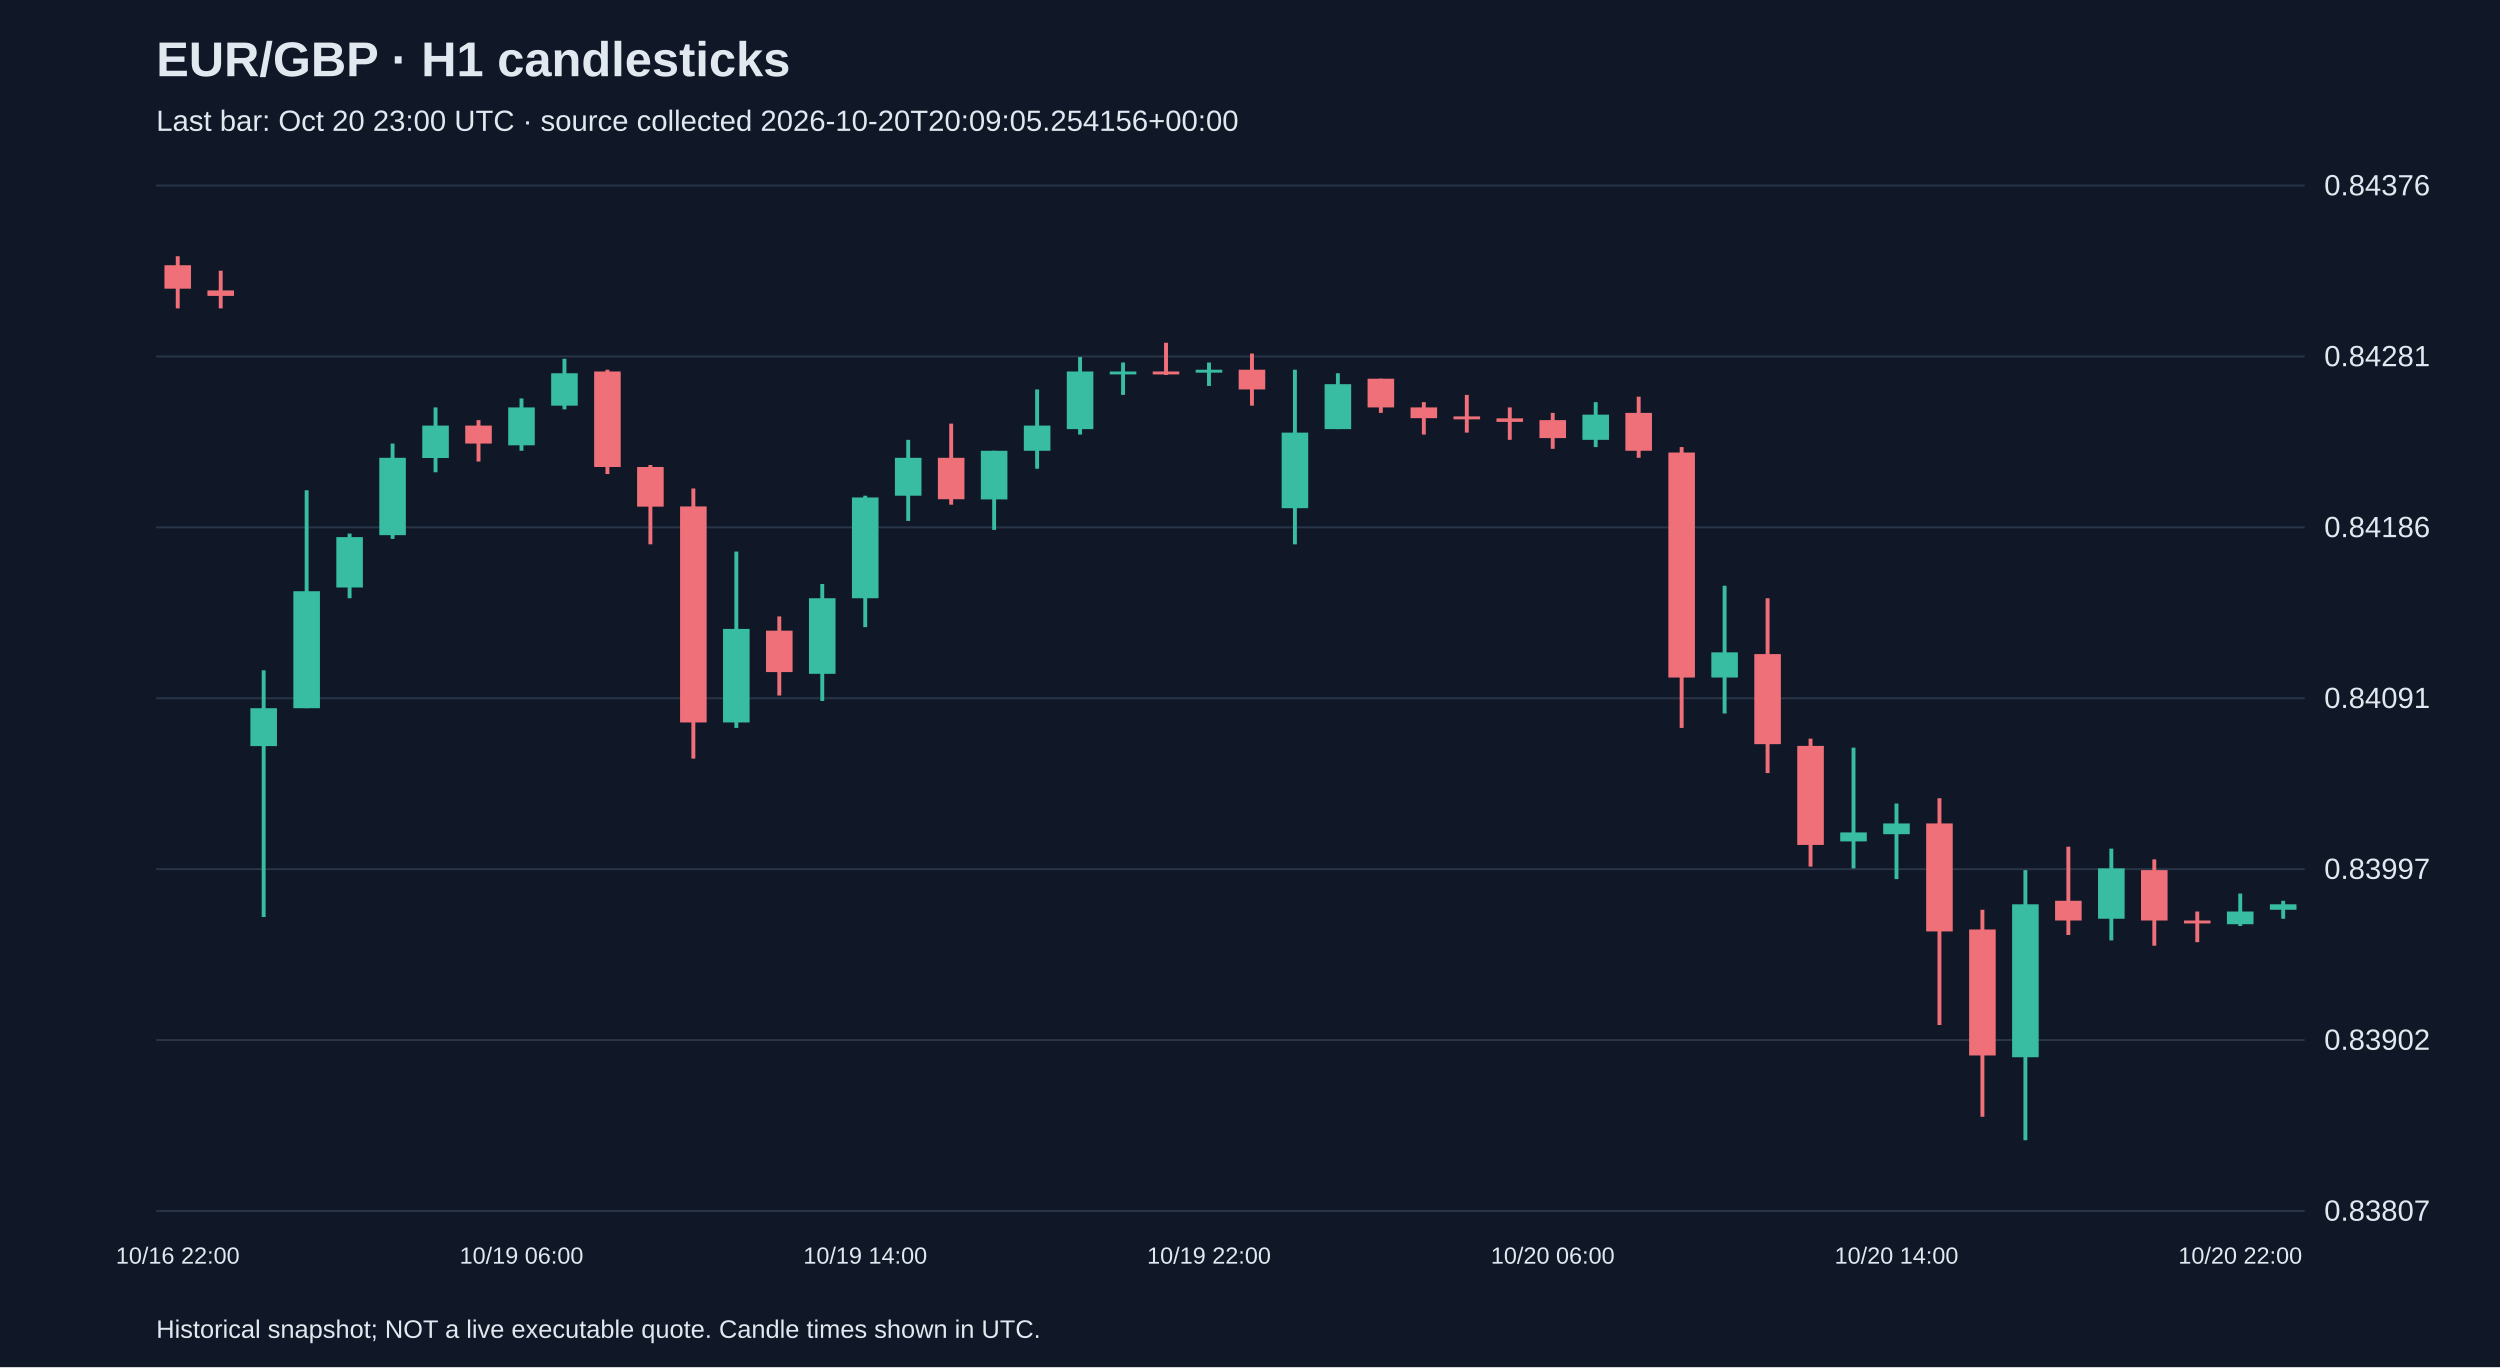
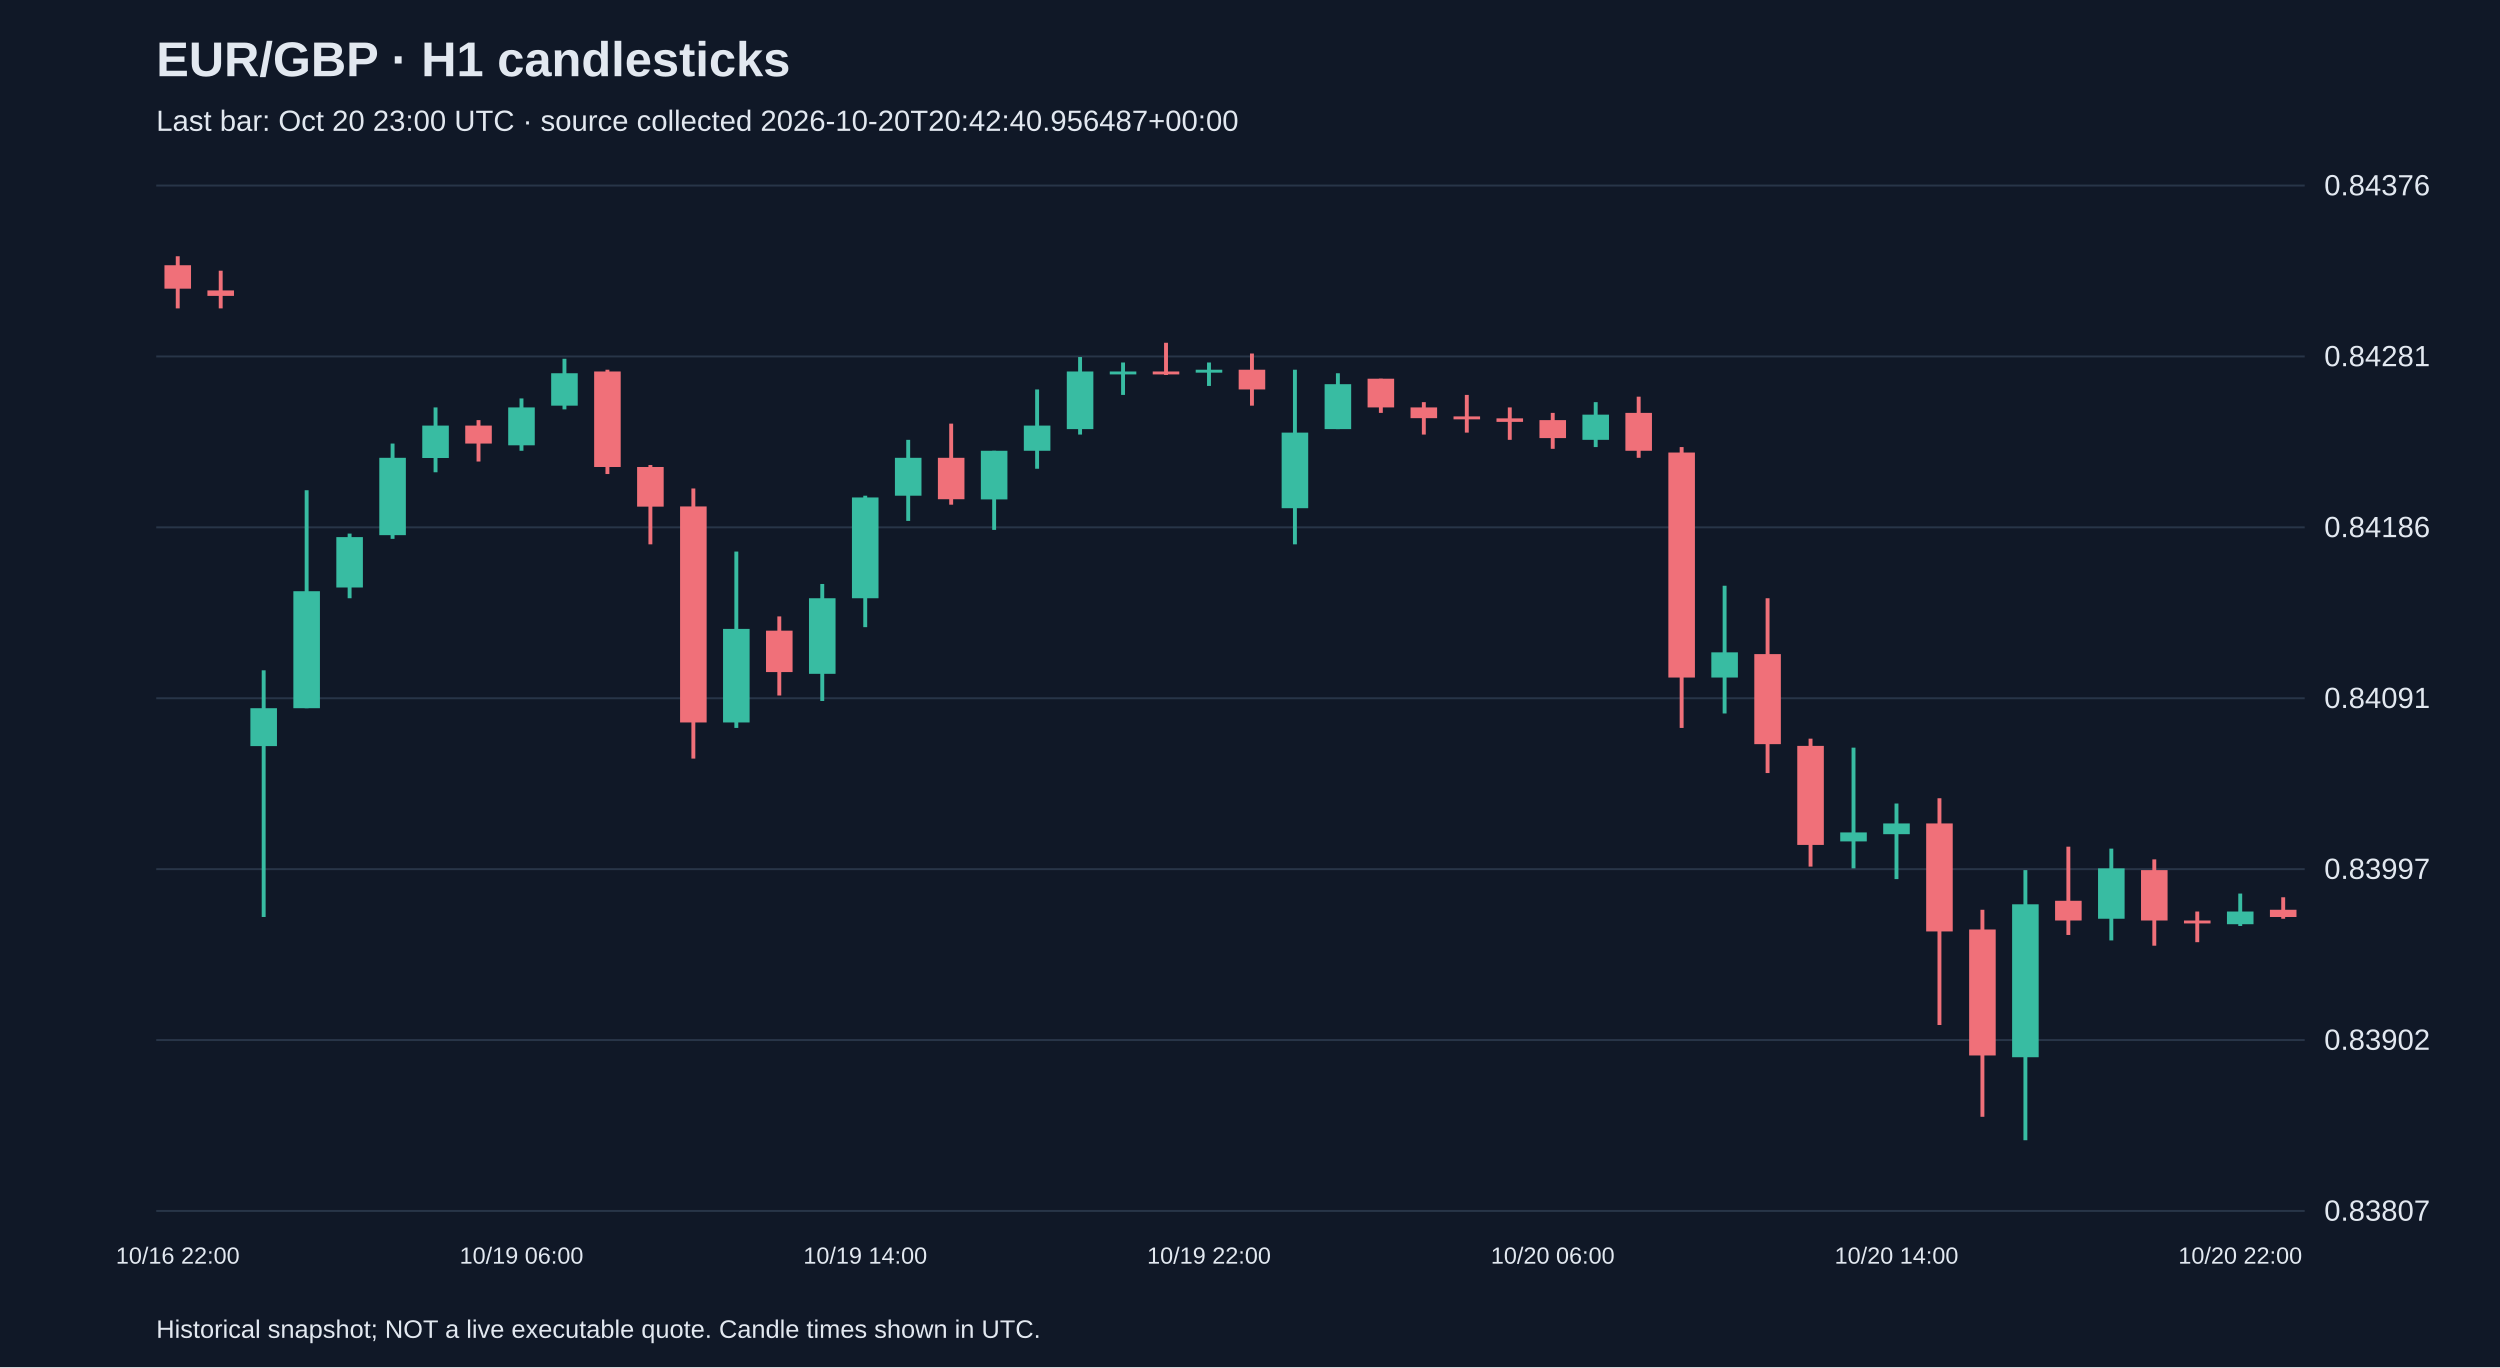
<svg xmlns="http://www.w3.org/2000/svg" viewBox="0 0 1280 700">
  <rect width="100%" height="100%" fill="#101827" />
  <style>text{font-family:Arial,sans-serif;fill:#e2e8f0}</style>
  <text x="80" y="39" font-size="25" font-weight="bold">EUR/GBP · H1 candlesticks</text>
-   <text x="80" y="67" font-size="15" fill="#a6b1c5">Last bar: Oct 20 23:00 UTC · source collected 2026-10-20T20:09:05.254156+00:00</text>
+   <text x="80" y="67" font-size="15" fill="#a6b1c5">Last bar: Oct 20 23:00 UTC · source collected 2026-10-20T20:42:40.956487+00:00</text>
  <line x1="80" y1="620.0" x2="1180" y2="620.0" stroke="#283548" />
  <text x="1190" y="625.0" font-size="15">0.83807</text>
  <line x1="80" y1="532.5" x2="1180" y2="532.5" stroke="#283548" />
  <text x="1190" y="537.5" font-size="15">0.83902</text>
  <line x1="80" y1="445.0" x2="1180" y2="445.0" stroke="#283548" />
  <text x="1190" y="450.0" font-size="15">0.83997</text>
  <line x1="80" y1="357.5" x2="1180" y2="357.5" stroke="#283548" />
  <text x="1190" y="362.5" font-size="15">0.84091</text>
  <line x1="80" y1="270.0" x2="1180" y2="270.0" stroke="#283548" />
  <text x="1190" y="275.0" font-size="15">0.84186</text>
  <line x1="80" y1="182.5" x2="1180" y2="182.5" stroke="#283548" />
  <text x="1190" y="187.5" font-size="15">0.84281</text>
  <line x1="80" y1="95.0" x2="1180" y2="95.0" stroke="#283548" />
  <text x="1190" y="100.0" font-size="15">0.84376</text>
  <line x1="91.0" y1="131.2" x2="91.0" y2="157.9" stroke="#f07079" stroke-width="2" />
  <rect x="84.2" y="135.8" width="13.6" height="12.0" fill="#f07079" />
  <text x="91.0" y="647" text-anchor="middle" font-size="12">10/16 22:00</text>
  <line x1="113.0" y1="138.6" x2="113.0" y2="157.9" stroke="#f07079" stroke-width="2" />
  <rect x="106.2" y="148.7" width="13.6" height="2.8" fill="#f07079" />
  <line x1="135.0" y1="343.2" x2="135.0" y2="469.5" stroke="#38bca2" stroke-width="2" />
  <rect x="128.2" y="362.6" width="13.6" height="19.4" fill="#38bca2" />
  <line x1="157.0" y1="251.0" x2="157.0" y2="362.6" stroke="#38bca2" stroke-width="2" />
  <rect x="150.2" y="302.7" width="13.6" height="59.9" fill="#38bca2" />
  <line x1="179.0" y1="273.2" x2="179.0" y2="306.3" stroke="#38bca2" stroke-width="2" />
  <rect x="172.2" y="275.0" width="13.6" height="25.8" fill="#38bca2" />
  <line x1="201.0" y1="227.1" x2="201.0" y2="275.9" stroke="#38bca2" stroke-width="2" />
  <rect x="194.2" y="234.4" width="13.6" height="39.6" fill="#38bca2" />
  <line x1="223.0" y1="208.6" x2="223.0" y2="241.8" stroke="#38bca2" stroke-width="2" />
  <rect x="216.2" y="217.9" width="13.6" height="16.6" fill="#38bca2" />
  <line x1="245.0" y1="215.1" x2="245.0" y2="236.3" stroke="#f07079" stroke-width="2" />
  <rect x="238.2" y="217.9" width="13.6" height="9.2" fill="#f07079" />
  <line x1="267.0" y1="204.0" x2="267.0" y2="230.8" stroke="#38bca2" stroke-width="2" />
  <rect x="260.2" y="208.6" width="13.6" height="19.4" fill="#38bca2" />
  <text x="267.0" y="647" text-anchor="middle" font-size="12">10/19 06:00</text>
  <line x1="289.0" y1="183.7" x2="289.0" y2="209.6" stroke="#38bca2" stroke-width="2" />
  <rect x="282.2" y="191.1" width="13.6" height="16.6" fill="#38bca2" />
  <line x1="311.0" y1="189.3" x2="311.0" y2="242.7" stroke="#f07079" stroke-width="2" />
  <rect x="304.2" y="190.2" width="13.6" height="48.9" fill="#f07079" />
  <line x1="333.0" y1="238.1" x2="333.0" y2="278.7" stroke="#f07079" stroke-width="2" />
  <rect x="326.2" y="239.1" width="13.6" height="20.3" fill="#f07079" />
  <line x1="355.0" y1="250.1" x2="355.0" y2="388.4" stroke="#f07079" stroke-width="2" />
  <rect x="348.2" y="259.3" width="13.6" height="110.6" fill="#f07079" />
  <line x1="377.0" y1="282.4" x2="377.0" y2="372.7" stroke="#38bca2" stroke-width="2" />
  <rect x="370.2" y="322.0" width="13.6" height="47.9" fill="#38bca2" />
  <line x1="399.0" y1="315.6" x2="399.0" y2="356.1" stroke="#f07079" stroke-width="2" />
  <rect x="392.2" y="322.9" width="13.6" height="21.2" fill="#f07079" />
  <line x1="421.0" y1="299.0" x2="421.0" y2="358.9" stroke="#38bca2" stroke-width="2" />
  <rect x="414.2" y="306.3" width="13.6" height="38.7" fill="#38bca2" />
  <line x1="443.0" y1="253.8" x2="443.0" y2="321.1" stroke="#38bca2" stroke-width="2" />
  <rect x="436.2" y="254.7" width="13.6" height="51.6" fill="#38bca2" />
  <text x="443.0" y="647" text-anchor="middle" font-size="12">10/19 14:00</text>
  <line x1="465.0" y1="225.2" x2="465.0" y2="266.7" stroke="#38bca2" stroke-width="2" />
  <rect x="458.2" y="234.4" width="13.6" height="19.4" fill="#38bca2" />
  <line x1="487.0" y1="216.9" x2="487.0" y2="258.4" stroke="#f07079" stroke-width="2" />
  <rect x="480.2" y="234.4" width="13.6" height="21.2" fill="#f07079" />
  <line x1="509.0" y1="230.8" x2="509.0" y2="271.3" stroke="#38bca2" stroke-width="2" />
  <rect x="502.2" y="230.8" width="13.6" height="24.9" fill="#38bca2" />
  <line x1="531.0" y1="199.4" x2="531.0" y2="240.0" stroke="#38bca2" stroke-width="2" />
  <rect x="524.2" y="217.9" width="13.6" height="12.9" fill="#38bca2" />
  <line x1="553.0" y1="182.8" x2="553.0" y2="222.5" stroke="#38bca2" stroke-width="2" />
  <rect x="546.2" y="190.2" width="13.6" height="29.5" fill="#38bca2" />
  <line x1="575.0" y1="185.6" x2="575.0" y2="202.2" stroke="#38bca2" stroke-width="2" />
  <rect x="568.2" y="190.2" width="13.6" height="1.5" fill="#38bca2" />
  <line x1="597.0" y1="175.5" x2="597.0" y2="192.0" stroke="#f07079" stroke-width="2" />
  <rect x="590.2" y="190.2" width="13.6" height="1.5" fill="#f07079" />
  <line x1="619.0" y1="185.6" x2="619.0" y2="197.6" stroke="#38bca2" stroke-width="2" />
  <rect x="612.2" y="189.3" width="13.6" height="1.5" fill="#38bca2" />
  <text x="619.0" y="647" text-anchor="middle" font-size="12">10/19 22:00</text>
  <line x1="641.0" y1="181.0" x2="641.0" y2="207.7" stroke="#f07079" stroke-width="2" />
  <rect x="634.2" y="189.3" width="13.6" height="10.1" fill="#f07079" />
  <line x1="663.0" y1="189.3" x2="663.0" y2="278.7" stroke="#38bca2" stroke-width="2" />
  <rect x="656.2" y="221.5" width="13.6" height="38.7" fill="#38bca2" />
  <line x1="685.0" y1="191.1" x2="685.0" y2="219.7" stroke="#38bca2" stroke-width="2" />
  <rect x="678.2" y="196.7" width="13.6" height="23.0" fill="#38bca2" />
  <line x1="707.0" y1="193.9" x2="707.0" y2="211.4" stroke="#f07079" stroke-width="2" />
  <rect x="700.2" y="193.9" width="13.6" height="14.7" fill="#f07079" />
  <line x1="729.0" y1="205.9" x2="729.0" y2="222.5" stroke="#f07079" stroke-width="2" />
  <rect x="722.2" y="208.6" width="13.6" height="5.5" fill="#f07079" />
  <line x1="751.0" y1="202.2" x2="751.0" y2="221.5" stroke="#f07079" stroke-width="2" />
  <rect x="744.2" y="213.2" width="13.6" height="1.5" fill="#f07079" />
  <line x1="773.0" y1="208.6" x2="773.0" y2="225.2" stroke="#f07079" stroke-width="2" />
  <rect x="766.2" y="214.2" width="13.6" height="1.8" fill="#f07079" />
  <line x1="795.0" y1="211.4" x2="795.0" y2="229.8" stroke="#f07079" stroke-width="2" />
  <rect x="788.2" y="215.1" width="13.6" height="9.2" fill="#f07079" />
  <text x="795.0" y="647" text-anchor="middle" font-size="12">10/20 06:00</text>
  <line x1="817.0" y1="205.9" x2="817.0" y2="228.9" stroke="#38bca2" stroke-width="2" />
  <rect x="810.2" y="212.3" width="13.6" height="12.9" fill="#38bca2" />
  <line x1="839.0" y1="203.1" x2="839.0" y2="234.4" stroke="#f07079" stroke-width="2" />
  <rect x="832.2" y="211.4" width="13.6" height="19.4" fill="#f07079" />
  <line x1="861.0" y1="228.9" x2="861.0" y2="372.7" stroke="#f07079" stroke-width="2" />
  <rect x="854.2" y="231.7" width="13.6" height="115.2" fill="#f07079" />
  <line x1="883.0" y1="299.9" x2="883.0" y2="365.3" stroke="#38bca2" stroke-width="2" />
  <rect x="876.2" y="334.0" width="13.6" height="12.9" fill="#38bca2" />
  <line x1="905.0" y1="306.3" x2="905.0" y2="395.8" stroke="#f07079" stroke-width="2" />
  <rect x="898.2" y="334.9" width="13.6" height="46.1" fill="#f07079" />
  <line x1="927.0" y1="378.2" x2="927.0" y2="443.7" stroke="#f07079" stroke-width="2" />
  <rect x="920.2" y="381.9" width="13.6" height="50.7" fill="#f07079" />
  <line x1="949.0" y1="382.8" x2="949.0" y2="444.6" stroke="#38bca2" stroke-width="2" />
  <rect x="942.2" y="426.2" width="13.6" height="4.6" fill="#38bca2" />
  <line x1="971.0" y1="411.4" x2="971.0" y2="450.1" stroke="#38bca2" stroke-width="2" />
  <rect x="964.2" y="421.6" width="13.6" height="5.5" fill="#38bca2" />
  <text x="971.0" y="647" text-anchor="middle" font-size="12">10/20 14:00</text>
  <line x1="993.0" y1="408.7" x2="993.0" y2="524.8" stroke="#f07079" stroke-width="2" />
  <rect x="986.2" y="421.6" width="13.6" height="55.3" fill="#f07079" />
  <line x1="1015.0" y1="465.8" x2="1015.0" y2="571.8" stroke="#f07079" stroke-width="2" />
  <rect x="1008.2" y="475.9" width="13.6" height="64.5" fill="#f07079" />
  <line x1="1037.0" y1="445.5" x2="1037.0" y2="583.8" stroke="#38bca2" stroke-width="2" />
  <rect x="1030.2" y="463.0" width="13.6" height="78.3" fill="#38bca2" />
  <line x1="1059.0" y1="433.5" x2="1059.0" y2="478.7" stroke="#f07079" stroke-width="2" />
  <rect x="1052.2" y="461.2" width="13.6" height="10.1" fill="#f07079" />
  <line x1="1081.0" y1="434.5" x2="1081.0" y2="481.5" stroke="#38bca2" stroke-width="2" />
  <rect x="1074.2" y="444.6" width="13.6" height="25.8" fill="#38bca2" />
  <line x1="1103.0" y1="440.0" x2="1103.0" y2="484.2" stroke="#f07079" stroke-width="2" />
  <rect x="1096.2" y="445.5" width="13.6" height="25.8" fill="#f07079" />
  <line x1="1125.0" y1="466.7" x2="1125.0" y2="482.4" stroke="#f07079" stroke-width="2" />
  <rect x="1118.2" y="471.3" width="13.6" height="1.5" fill="#f07079" />
  <line x1="1147.0" y1="457.5" x2="1147.0" y2="474.1" stroke="#38bca2" stroke-width="2" />
  <rect x="1140.2" y="466.7" width="13.6" height="6.5" fill="#38bca2" />
  <text x="1147.0" y="647" text-anchor="middle" font-size="12">10/20 22:00</text>
-   <line x1="1169.0" y1="461.2" x2="1169.0" y2="470.4" stroke="#38bca2" stroke-width="2" />
-   <rect x="1162.2" y="463.0" width="13.6" height="2.8" fill="#38bca2" />
+   <line x1="1169.0" y1="459.4" x2="1169.0" y2="470.4" stroke="#f07079" stroke-width="2" />
+   <rect x="1162.2" y="465.8" width="13.6" height="3.7" fill="#f07079" />
  <text x="80" y="685" font-size="13">Historical snapshot; NOT a live executable quote. Candle times shown in UTC.</text>
</svg>
